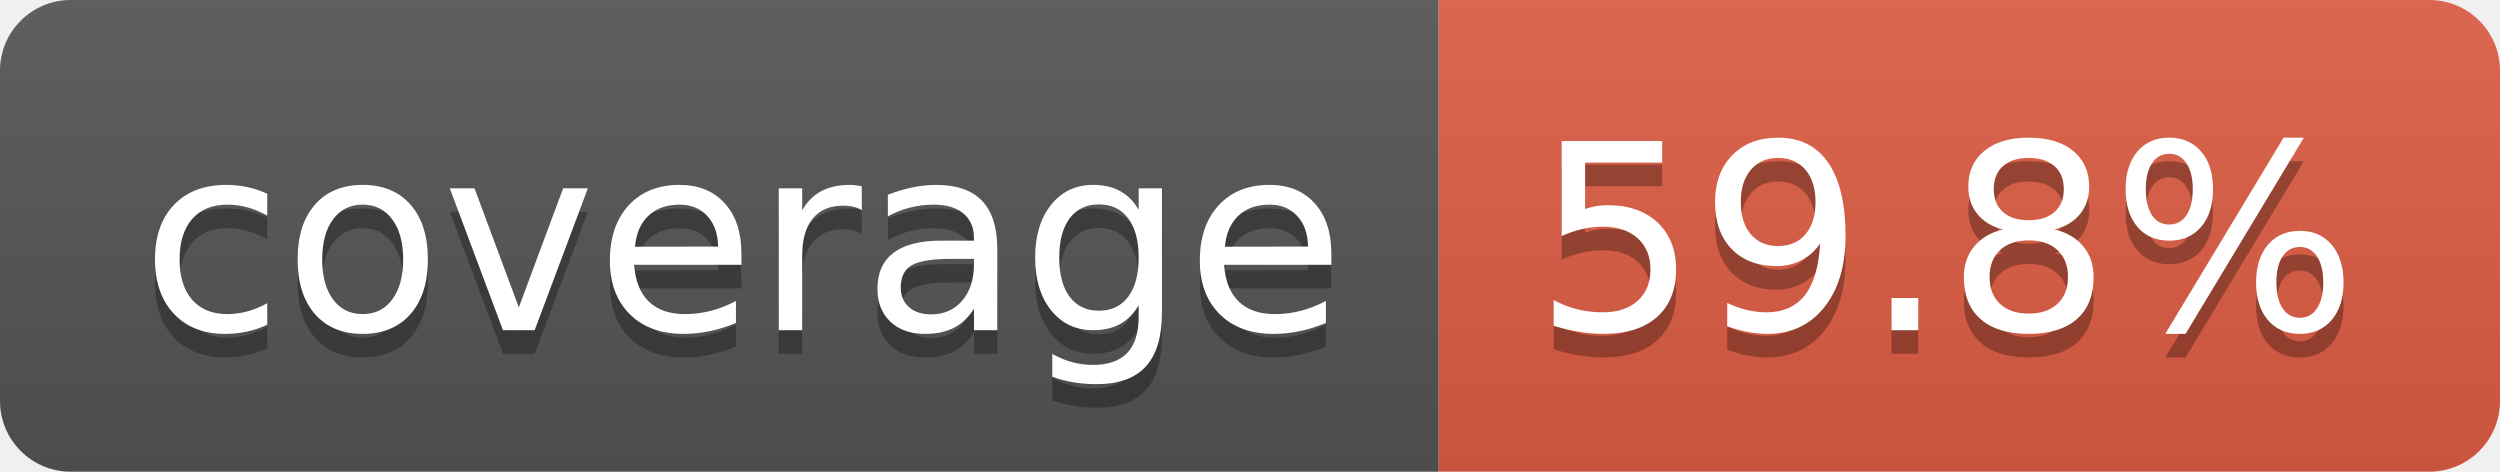
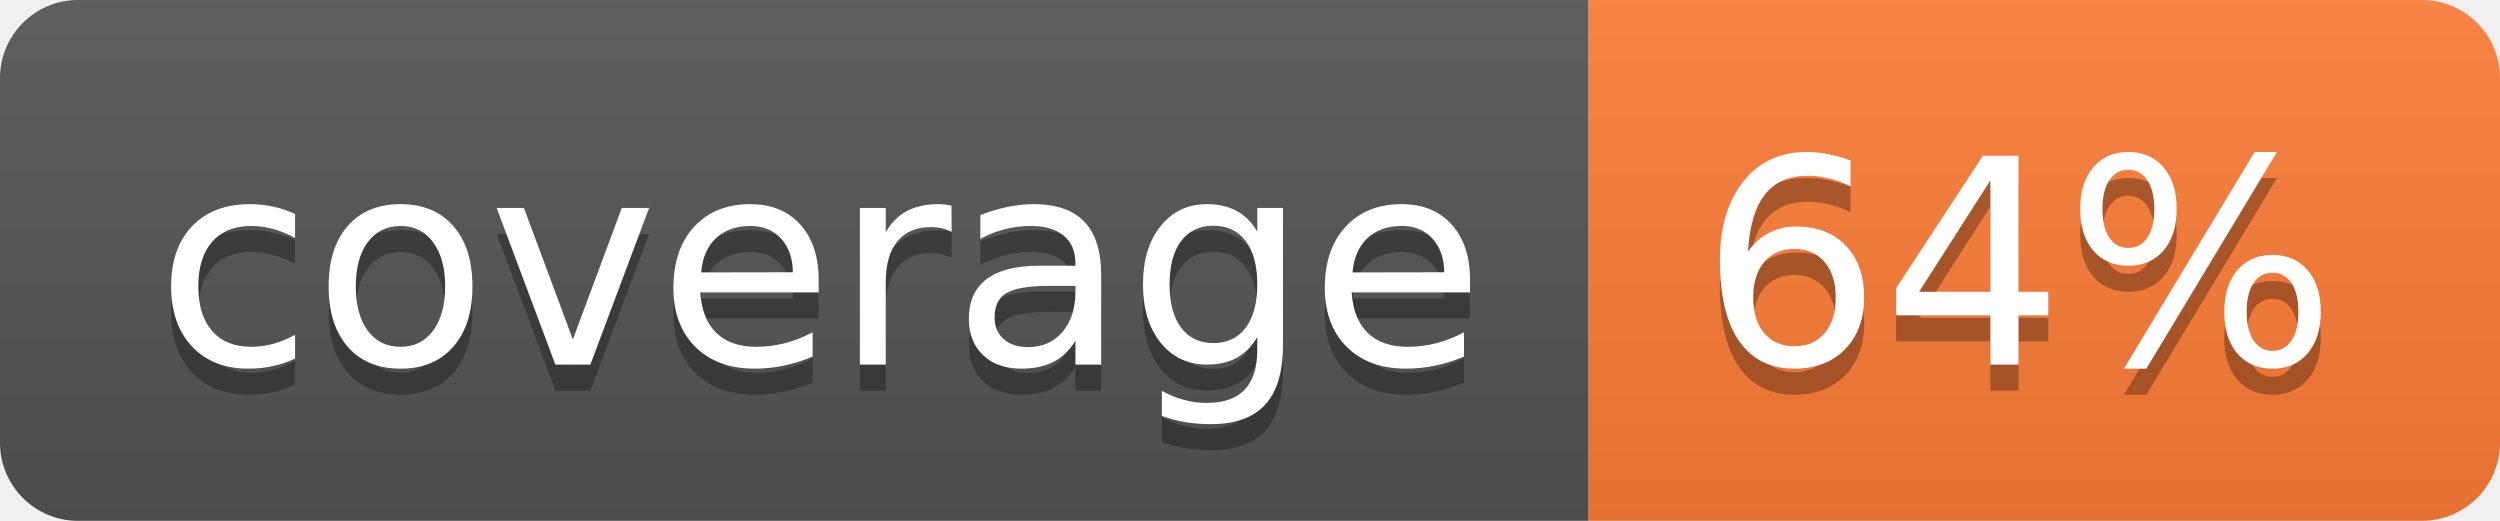
- <svg xmlns="http://www.w3.org/2000/svg" width="106" height="20" role="img" aria-label="coverage: 59.8%">
+ <svg xmlns="http://www.w3.org/2000/svg" width="96" height="20" role="img" aria-label="coverage: 64%">
  <linearGradient id="s" x2="0" y2="100%">
    <stop offset="0" stop-color="#bbb" stop-opacity=".1" />
    <stop offset="1" stop-opacity=".1" />
  </linearGradient>
  <clipPath id="r">
-     <rect width="106" height="20" rx="3" fill="#fff" />
+     <rect width="96" height="20" rx="3" fill="#fff" />
  </clipPath>
  <g clip-path="url(#r)">
    <rect width="61" height="20" fill="#555" />
-     <rect x="61" width="45" height="20" fill="#e05d44" />
-     <rect width="106" height="20" fill="url(#s)" />
+     <rect x="61" width="35" height="20" fill="#fe7d37" />
+     <rect width="96" height="20" fill="url(#s)" />
  </g>
  <g fill="#fff" text-anchor="middle" font-family="Verdana,Geneva,DejaVu Sans,sans-serif" text-rendering="geometricPrecision" font-size="110">
    <text aria-hidden="true" x="315" y="150" fill="#010101" fill-opacity=".3" transform="scale(.1)" textLength="510">coverage</text>
    <text x="315" y="140" transform="scale(.1)" fill="#fff" textLength="510">coverage</text>
-     <text aria-hidden="true" x="825" y="150" fill="#010101" fill-opacity=".3" transform="scale(.1)" textLength="350">59.8%</text>
-     <text x="825" y="140" transform="scale(.1)" fill="#fff" textLength="350">59.8%</text>
+     <text aria-hidden="true" x="775" y="150" fill="#010101" fill-opacity=".3" transform="scale(.1)" textLength="245">64%</text>
+     <text x="775" y="140" transform="scale(.1)" fill="#fff" textLength="245">64%</text>
  </g>
</svg>
